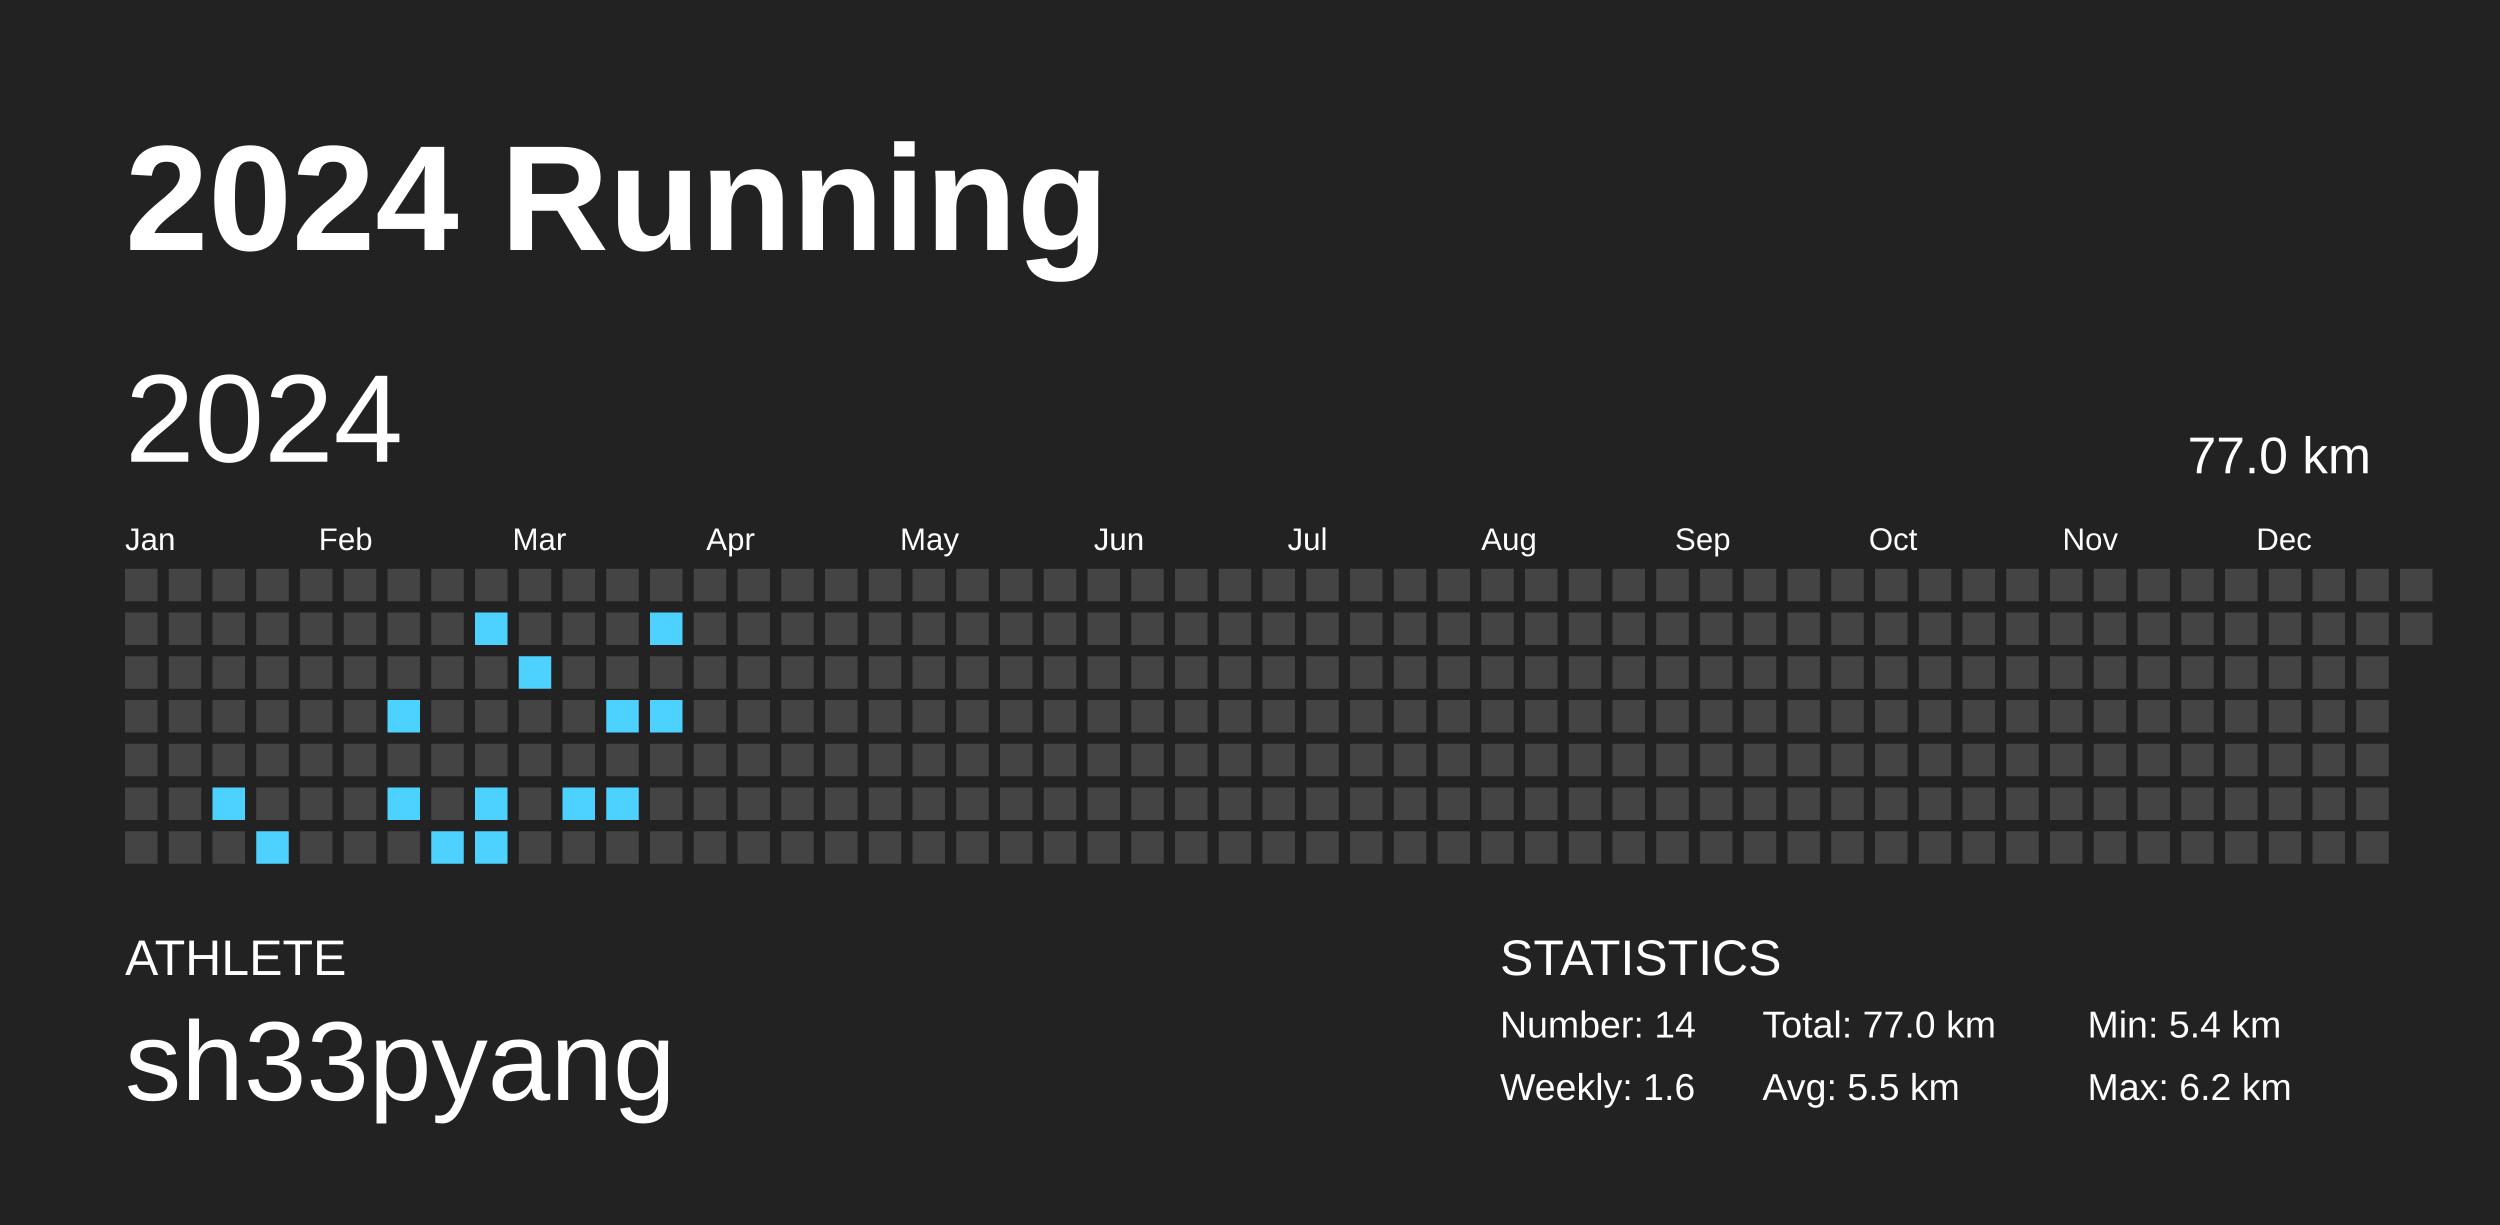
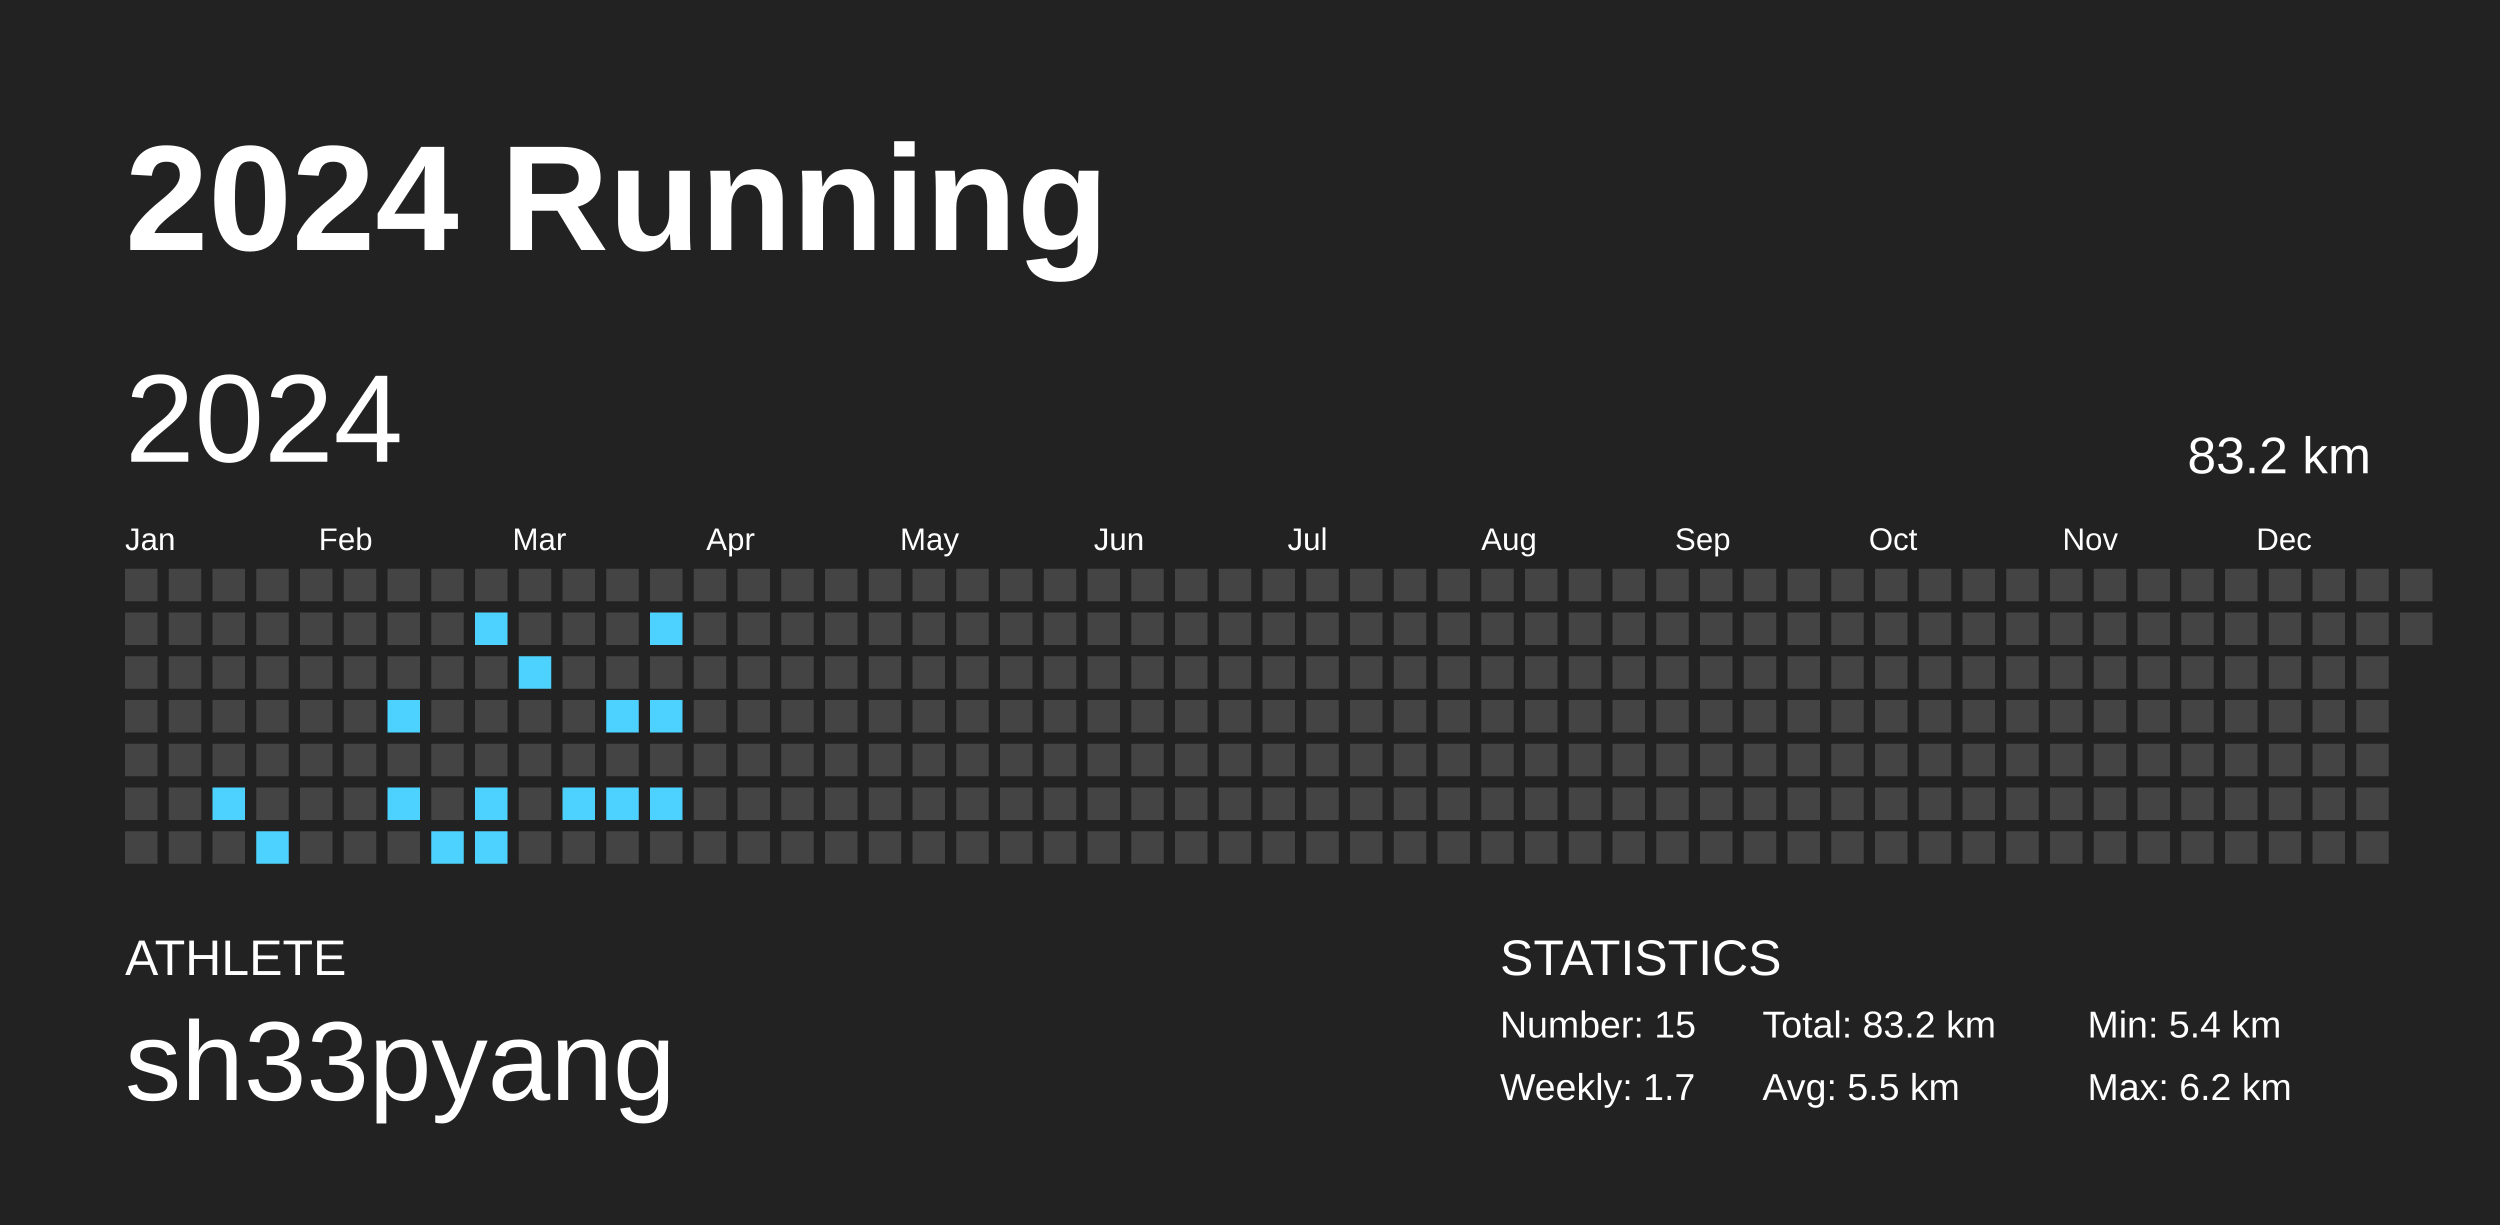
<svg xmlns="http://www.w3.org/2000/svg" baseProfile="full" height="98mm" version="1.1" viewBox="0,0,200,98" width="200mm">
  <defs />
  <rect fill="#222222" height="98" width="200" x="0" y="0" />
  <text fill="#FFFFFF" style="font-size:12px; font-family:Arial; font-weight:bold;" x="10" y="20">2024 Running</text>
  <text fill="#FFFFFF" style="font-size:4px; font-family:Arial" x="10" y="78">ATHLETE</text>
  <text fill="#FFFFFF" style="font-size:9px; font-family:Arial" x="10" y="88">sh33pyang</text>
  <text fill="#FFFFFF" style="font-size:4px; font-family:Arial" x="120" y="78">STATISTICS</text>
-   <text fill="#FFFFFF" style="font-size:3px; font-family:Arial" x="120" y="83">Number: 14</text>
-   <text fill="#FFFFFF" style="font-size:3px; font-family:Arial" x="120" y="88">Weekly: 1.6</text>
-   <text fill="#FFFFFF" style="font-size:3px; font-family:Arial" x="141" y="83">Total: 77.0 km</text>
+   <text fill="#FFFFFF" style="font-size:3px; font-family:Arial" x="120" y="83">Number: 15</text>
+   <text fill="#FFFFFF" style="font-size:3px; font-family:Arial" x="120" y="88">Weekly: 1.7</text>
+   <text fill="#FFFFFF" style="font-size:3px; font-family:Arial" x="141" y="83">Total: 83.2 km</text>
  <text fill="#FFFFFF" style="font-size:3px; font-family:Arial" x="141" y="88">Avg: 5.5 km</text>
  <text fill="#FFFFFF" style="font-size:3px; font-family:Arial" x="167" y="83">Min: 5.4 km</text>
  <text fill="#FFFFFF" style="font-size:3px; font-family:Arial" x="167" y="88">Max: 6.2 km</text>
  <text dominant-baseline="hanging" fill="#FFFFFF" style="font-size:10.0px; font-family:Arial;" x="10" y="30">2024</text>
-   <text dominant-baseline="hanging" fill="#FFFFFF" style="font-size:4.125px; font-family:Arial;" x="175" y="35">77.0 km</text>
+   <text dominant-baseline="hanging" fill="#FFFFFF" style="font-size:4.125px; font-family:Arial;" x="175" y="35">83.2 km</text>
  <text fill="#FFFFFF" style="font-size:2.5px; font-family:Arial" x="10.0" y="44">Jan</text>
  <text fill="#FFFFFF" style="font-size:2.5px; font-family:Arial" x="25.5" y="44">Feb</text>
  <text fill="#FFFFFF" style="font-size:2.5px; font-family:Arial" x="41.0" y="44">Mar</text>
  <text fill="#FFFFFF" style="font-size:2.5px; font-family:Arial" x="56.5" y="44">Apr</text>
  <text fill="#FFFFFF" style="font-size:2.5px; font-family:Arial" x="72.0" y="44">May</text>
  <text fill="#FFFFFF" style="font-size:2.5px; font-family:Arial" x="87.5" y="44">Jun</text>
  <text fill="#FFFFFF" style="font-size:2.5px; font-family:Arial" x="103.0" y="44">Jul</text>
  <text fill="#FFFFFF" style="font-size:2.5px; font-family:Arial" x="118.5" y="44">Aug</text>
  <text fill="#FFFFFF" style="font-size:2.5px; font-family:Arial" x="134.0" y="44">Sep</text>
  <text fill="#FFFFFF" style="font-size:2.5px; font-family:Arial" x="149.5" y="44">Oct</text>
  <text fill="#FFFFFF" style="font-size:2.5px; font-family:Arial" x="165.0" y="44">Nov</text>
  <text fill="#FFFFFF" style="font-size:2.5px; font-family:Arial" x="180.5" y="44">Dec</text>
  <rect fill="#444444" height="2.6" width="2.6" x="10.0" y="45.5" />
  <rect fill="#444444" height="2.6" width="2.6" x="10.0" y="49.0" />
  <rect fill="#444444" height="2.6" width="2.6" x="10.0" y="52.5" />
  <rect fill="#444444" height="2.6" width="2.6" x="10.0" y="56.0" />
  <rect fill="#444444" height="2.6" width="2.6" x="10.0" y="59.5" />
  <rect fill="#444444" height="2.6" width="2.6" x="10.0" y="63.0" />
  <rect fill="#444444" height="2.6" width="2.6" x="10.0" y="66.5" />
  <rect fill="#444444" height="2.6" width="2.6" x="13.5" y="45.5" />
  <rect fill="#444444" height="2.6" width="2.6" x="13.5" y="49.0" />
  <rect fill="#444444" height="2.6" width="2.6" x="13.5" y="52.5" />
  <rect fill="#444444" height="2.6" width="2.6" x="13.5" y="56.0" />
  <rect fill="#444444" height="2.6" width="2.6" x="13.5" y="59.5" />
  <rect fill="#444444" height="2.6" width="2.6" x="13.5" y="63.0" />
  <rect fill="#444444" height="2.6" width="2.6" x="13.5" y="66.5" />
  <rect fill="#444444" height="2.6" width="2.6" x="17.0" y="45.5" />
  <rect fill="#444444" height="2.6" width="2.6" x="17.0" y="49.0" />
  <rect fill="#444444" height="2.6" width="2.6" x="17.0" y="52.5" />
  <rect fill="#444444" height="2.6" width="2.6" x="17.0" y="56.0" />
  <rect fill="#444444" height="2.6" width="2.6" x="17.0" y="59.5" />
  <rect fill="#4dd2ff" height="2.6" width="2.6" x="17.0" y="63.0" />
  <rect fill="#444444" height="2.6" width="2.6" x="17.0" y="66.5" />
  <rect fill="#444444" height="2.6" width="2.6" x="20.5" y="45.5" />
  <rect fill="#444444" height="2.6" width="2.6" x="20.5" y="49.0" />
  <rect fill="#444444" height="2.6" width="2.6" x="20.5" y="52.5" />
  <rect fill="#444444" height="2.6" width="2.6" x="20.5" y="56.0" />
  <rect fill="#444444" height="2.6" width="2.6" x="20.5" y="59.5" />
  <rect fill="#444444" height="2.6" width="2.6" x="20.5" y="63.0" />
  <rect fill="#4dd2ff" height="2.6" width="2.6" x="20.5" y="66.5" />
  <rect fill="#444444" height="2.6" width="2.6" x="24.0" y="45.5" />
  <rect fill="#444444" height="2.6" width="2.6" x="24.0" y="49.0" />
  <rect fill="#444444" height="2.6" width="2.6" x="24.0" y="52.5" />
  <rect fill="#444444" height="2.6" width="2.6" x="24.0" y="56.0" />
  <rect fill="#444444" height="2.6" width="2.6" x="24.0" y="59.5" />
  <rect fill="#444444" height="2.6" width="2.6" x="24.0" y="63.0" />
  <rect fill="#444444" height="2.6" width="2.6" x="24.0" y="66.5" />
  <rect fill="#444444" height="2.6" width="2.6" x="27.5" y="45.5" />
  <rect fill="#444444" height="2.6" width="2.6" x="27.5" y="49.0" />
  <rect fill="#444444" height="2.6" width="2.6" x="27.5" y="52.5" />
  <rect fill="#444444" height="2.6" width="2.6" x="27.5" y="56.0" />
  <rect fill="#444444" height="2.6" width="2.6" x="27.5" y="59.5" />
  <rect fill="#444444" height="2.6" width="2.6" x="27.5" y="63.0" />
  <rect fill="#444444" height="2.6" width="2.6" x="27.5" y="66.5" />
  <rect fill="#444444" height="2.6" width="2.6" x="31.0" y="45.5" />
  <rect fill="#444444" height="2.6" width="2.6" x="31.0" y="49.0" />
  <rect fill="#444444" height="2.6" width="2.6" x="31.0" y="52.5" />
  <rect fill="#4dd2ff" height="2.6" width="2.6" x="31.0" y="56.0" />
  <rect fill="#444444" height="2.6" width="2.6" x="31.0" y="59.5" />
  <rect fill="#4dd2ff" height="2.6" width="2.6" x="31.0" y="63.0" />
  <rect fill="#444444" height="2.6" width="2.6" x="31.0" y="66.5" />
  <rect fill="#444444" height="2.6" width="2.6" x="34.5" y="45.5" />
  <rect fill="#444444" height="2.6" width="2.6" x="34.5" y="49.0" />
  <rect fill="#444444" height="2.6" width="2.6" x="34.5" y="52.5" />
  <rect fill="#444444" height="2.6" width="2.6" x="34.5" y="56.0" />
  <rect fill="#444444" height="2.6" width="2.6" x="34.5" y="59.5" />
  <rect fill="#444444" height="2.6" width="2.6" x="34.5" y="63.0" />
  <rect fill="#4dd2ff" height="2.6" width="2.6" x="34.5" y="66.5" />
  <rect fill="#444444" height="2.6" width="2.6" x="38.0" y="45.5" />
  <rect fill="#4dd2ff" height="2.6" width="2.6" x="38.0" y="49.0" />
  <rect fill="#444444" height="2.6" width="2.6" x="38.0" y="52.5" />
  <rect fill="#444444" height="2.6" width="2.6" x="38.0" y="56.0" />
  <rect fill="#444444" height="2.6" width="2.6" x="38.0" y="59.5" />
  <rect fill="#4dd2ff" height="2.6" width="2.6" x="38.0" y="63.0" />
  <rect fill="#4dd2ff" height="2.6" width="2.6" x="38.0" y="66.5" />
  <rect fill="#444444" height="2.6" width="2.6" x="41.5" y="45.5" />
  <rect fill="#444444" height="2.6" width="2.6" x="41.5" y="49.0" />
  <rect fill="#4dd2ff" height="2.6" width="2.6" x="41.5" y="52.5" />
  <rect fill="#444444" height="2.6" width="2.6" x="41.5" y="56.0" />
  <rect fill="#444444" height="2.6" width="2.6" x="41.5" y="59.5" />
  <rect fill="#444444" height="2.6" width="2.6" x="41.5" y="63.0" />
  <rect fill="#444444" height="2.6" width="2.6" x="41.5" y="66.5" />
  <rect fill="#444444" height="2.6" width="2.6" x="45.0" y="45.5" />
  <rect fill="#444444" height="2.6" width="2.6" x="45.0" y="49.0" />
  <rect fill="#444444" height="2.6" width="2.6" x="45.0" y="52.5" />
  <rect fill="#444444" height="2.6" width="2.6" x="45.0" y="56.0" />
  <rect fill="#444444" height="2.6" width="2.6" x="45.0" y="59.5" />
  <rect fill="#4dd2ff" height="2.6" width="2.6" x="45.0" y="63.0" />
  <rect fill="#444444" height="2.6" width="2.6" x="45.0" y="66.5" />
  <rect fill="#444444" height="2.6" width="2.6" x="48.5" y="45.5" />
  <rect fill="#444444" height="2.6" width="2.6" x="48.5" y="49.0" />
  <rect fill="#444444" height="2.6" width="2.6" x="48.5" y="52.5" />
  <rect fill="#4dd2ff" height="2.6" width="2.6" x="48.5" y="56.0" />
  <rect fill="#444444" height="2.6" width="2.6" x="48.5" y="59.5" />
  <rect fill="#4dd2ff" height="2.6" width="2.6" x="48.5" y="63.0" />
  <rect fill="#444444" height="2.6" width="2.6" x="48.5" y="66.5" />
  <rect fill="#444444" height="2.6" width="2.6" x="52.0" y="45.5" />
  <rect fill="#4dd2ff" height="2.6" width="2.6" x="52.0" y="49.0" />
  <rect fill="#444444" height="2.6" width="2.6" x="52.0" y="52.5" />
  <rect fill="#4dd2ff" height="2.6" width="2.6" x="52.0" y="56.0" />
  <rect fill="#444444" height="2.6" width="2.6" x="52.0" y="59.5" />
-   <rect fill="#444444" height="2.6" width="2.6" x="52.0" y="63.0" />
+   <rect fill="#4dd2ff" height="2.6" width="2.6" x="52.0" y="63.0" />
  <rect fill="#444444" height="2.6" width="2.6" x="52.0" y="66.5" />
  <rect fill="#444444" height="2.6" width="2.6" x="55.5" y="45.5" />
  <rect fill="#444444" height="2.6" width="2.6" x="55.5" y="49.0" />
  <rect fill="#444444" height="2.6" width="2.6" x="55.5" y="52.5" />
  <rect fill="#444444" height="2.6" width="2.6" x="55.5" y="56.0" />
  <rect fill="#444444" height="2.6" width="2.6" x="55.5" y="59.5" />
  <rect fill="#444444" height="2.6" width="2.6" x="55.5" y="63.0" />
  <rect fill="#444444" height="2.6" width="2.6" x="55.5" y="66.5" />
  <rect fill="#444444" height="2.6" width="2.6" x="59.0" y="45.5" />
  <rect fill="#444444" height="2.6" width="2.6" x="59.0" y="49.0" />
  <rect fill="#444444" height="2.6" width="2.6" x="59.0" y="52.5" />
  <rect fill="#444444" height="2.6" width="2.6" x="59.0" y="56.0" />
  <rect fill="#444444" height="2.6" width="2.6" x="59.0" y="59.5" />
  <rect fill="#444444" height="2.6" width="2.6" x="59.0" y="63.0" />
  <rect fill="#444444" height="2.6" width="2.6" x="59.0" y="66.5" />
  <rect fill="#444444" height="2.6" width="2.6" x="62.5" y="45.5" />
  <rect fill="#444444" height="2.6" width="2.6" x="62.5" y="49.0" />
  <rect fill="#444444" height="2.6" width="2.6" x="62.5" y="52.5" />
  <rect fill="#444444" height="2.6" width="2.6" x="62.5" y="56.0" />
  <rect fill="#444444" height="2.6" width="2.6" x="62.5" y="59.5" />
  <rect fill="#444444" height="2.6" width="2.6" x="62.5" y="63.0" />
  <rect fill="#444444" height="2.6" width="2.6" x="62.5" y="66.5" />
  <rect fill="#444444" height="2.6" width="2.6" x="66.0" y="45.5" />
  <rect fill="#444444" height="2.6" width="2.6" x="66.0" y="49.0" />
  <rect fill="#444444" height="2.6" width="2.6" x="66.0" y="52.5" />
  <rect fill="#444444" height="2.6" width="2.6" x="66.0" y="56.0" />
  <rect fill="#444444" height="2.6" width="2.6" x="66.0" y="59.5" />
  <rect fill="#444444" height="2.6" width="2.6" x="66.0" y="63.0" />
  <rect fill="#444444" height="2.6" width="2.6" x="66.0" y="66.5" />
  <rect fill="#444444" height="2.6" width="2.6" x="69.5" y="45.5" />
  <rect fill="#444444" height="2.6" width="2.6" x="69.5" y="49.0" />
  <rect fill="#444444" height="2.6" width="2.6" x="69.5" y="52.5" />
  <rect fill="#444444" height="2.6" width="2.6" x="69.5" y="56.0" />
  <rect fill="#444444" height="2.6" width="2.6" x="69.5" y="59.5" />
  <rect fill="#444444" height="2.6" width="2.6" x="69.5" y="63.0" />
  <rect fill="#444444" height="2.6" width="2.6" x="69.5" y="66.5" />
  <rect fill="#444444" height="2.6" width="2.6" x="73.0" y="45.5" />
  <rect fill="#444444" height="2.6" width="2.6" x="73.0" y="49.0" />
  <rect fill="#444444" height="2.6" width="2.6" x="73.0" y="52.5" />
  <rect fill="#444444" height="2.6" width="2.6" x="73.0" y="56.0" />
  <rect fill="#444444" height="2.6" width="2.6" x="73.0" y="59.5" />
  <rect fill="#444444" height="2.6" width="2.6" x="73.0" y="63.0" />
  <rect fill="#444444" height="2.6" width="2.6" x="73.0" y="66.5" />
  <rect fill="#444444" height="2.6" width="2.6" x="76.5" y="45.5" />
  <rect fill="#444444" height="2.6" width="2.6" x="76.5" y="49.0" />
  <rect fill="#444444" height="2.6" width="2.6" x="76.5" y="52.5" />
  <rect fill="#444444" height="2.6" width="2.6" x="76.5" y="56.0" />
  <rect fill="#444444" height="2.6" width="2.6" x="76.5" y="59.5" />
  <rect fill="#444444" height="2.6" width="2.6" x="76.5" y="63.0" />
  <rect fill="#444444" height="2.6" width="2.6" x="76.5" y="66.5" />
  <rect fill="#444444" height="2.6" width="2.6" x="80.0" y="45.5" />
  <rect fill="#444444" height="2.6" width="2.6" x="80.0" y="49.0" />
  <rect fill="#444444" height="2.6" width="2.6" x="80.0" y="52.5" />
  <rect fill="#444444" height="2.6" width="2.6" x="80.0" y="56.0" />
  <rect fill="#444444" height="2.6" width="2.6" x="80.0" y="59.5" />
  <rect fill="#444444" height="2.6" width="2.6" x="80.0" y="63.0" />
  <rect fill="#444444" height="2.6" width="2.6" x="80.0" y="66.5" />
  <rect fill="#444444" height="2.6" width="2.6" x="83.5" y="45.5" />
  <rect fill="#444444" height="2.6" width="2.6" x="83.5" y="49.0" />
  <rect fill="#444444" height="2.6" width="2.6" x="83.5" y="52.5" />
  <rect fill="#444444" height="2.6" width="2.6" x="83.5" y="56.0" />
  <rect fill="#444444" height="2.6" width="2.6" x="83.5" y="59.5" />
  <rect fill="#444444" height="2.6" width="2.6" x="83.5" y="63.0" />
  <rect fill="#444444" height="2.6" width="2.6" x="83.5" y="66.5" />
  <rect fill="#444444" height="2.6" width="2.6" x="87.0" y="45.5" />
  <rect fill="#444444" height="2.6" width="2.6" x="87.0" y="49.0" />
  <rect fill="#444444" height="2.6" width="2.6" x="87.0" y="52.5" />
  <rect fill="#444444" height="2.6" width="2.6" x="87.0" y="56.0" />
  <rect fill="#444444" height="2.6" width="2.6" x="87.0" y="59.5" />
  <rect fill="#444444" height="2.6" width="2.6" x="87.0" y="63.0" />
  <rect fill="#444444" height="2.6" width="2.6" x="87.0" y="66.5" />
  <rect fill="#444444" height="2.6" width="2.6" x="90.5" y="45.5" />
  <rect fill="#444444" height="2.6" width="2.6" x="90.5" y="49.0" />
  <rect fill="#444444" height="2.6" width="2.6" x="90.5" y="52.5" />
  <rect fill="#444444" height="2.6" width="2.6" x="90.5" y="56.0" />
  <rect fill="#444444" height="2.6" width="2.6" x="90.5" y="59.5" />
  <rect fill="#444444" height="2.6" width="2.6" x="90.5" y="63.0" />
  <rect fill="#444444" height="2.6" width="2.6" x="90.5" y="66.5" />
  <rect fill="#444444" height="2.6" width="2.6" x="94.0" y="45.5" />
  <rect fill="#444444" height="2.6" width="2.6" x="94.0" y="49.0" />
  <rect fill="#444444" height="2.6" width="2.6" x="94.0" y="52.5" />
  <rect fill="#444444" height="2.6" width="2.6" x="94.0" y="56.0" />
  <rect fill="#444444" height="2.6" width="2.6" x="94.0" y="59.5" />
  <rect fill="#444444" height="2.6" width="2.6" x="94.0" y="63.0" />
  <rect fill="#444444" height="2.6" width="2.6" x="94.0" y="66.5" />
  <rect fill="#444444" height="2.6" width="2.6" x="97.5" y="45.5" />
  <rect fill="#444444" height="2.6" width="2.6" x="97.5" y="49.0" />
  <rect fill="#444444" height="2.6" width="2.6" x="97.5" y="52.5" />
  <rect fill="#444444" height="2.6" width="2.6" x="97.5" y="56.0" />
  <rect fill="#444444" height="2.6" width="2.6" x="97.5" y="59.5" />
  <rect fill="#444444" height="2.6" width="2.6" x="97.5" y="63.0" />
  <rect fill="#444444" height="2.6" width="2.6" x="97.5" y="66.5" />
  <rect fill="#444444" height="2.6" width="2.6" x="101.0" y="45.5" />
  <rect fill="#444444" height="2.6" width="2.6" x="101.0" y="49.0" />
  <rect fill="#444444" height="2.6" width="2.6" x="101.0" y="52.5" />
  <rect fill="#444444" height="2.6" width="2.6" x="101.0" y="56.0" />
  <rect fill="#444444" height="2.6" width="2.6" x="101.0" y="59.5" />
  <rect fill="#444444" height="2.6" width="2.6" x="101.0" y="63.0" />
  <rect fill="#444444" height="2.6" width="2.6" x="101.0" y="66.5" />
  <rect fill="#444444" height="2.6" width="2.6" x="104.5" y="45.5" />
  <rect fill="#444444" height="2.6" width="2.6" x="104.5" y="49.0" />
  <rect fill="#444444" height="2.6" width="2.6" x="104.5" y="52.5" />
  <rect fill="#444444" height="2.6" width="2.6" x="104.5" y="56.0" />
  <rect fill="#444444" height="2.6" width="2.6" x="104.5" y="59.5" />
  <rect fill="#444444" height="2.6" width="2.6" x="104.5" y="63.0" />
  <rect fill="#444444" height="2.6" width="2.6" x="104.5" y="66.5" />
  <rect fill="#444444" height="2.6" width="2.6" x="108.0" y="45.5" />
  <rect fill="#444444" height="2.6" width="2.6" x="108.0" y="49.0" />
  <rect fill="#444444" height="2.6" width="2.6" x="108.0" y="52.5" />
  <rect fill="#444444" height="2.6" width="2.6" x="108.0" y="56.0" />
  <rect fill="#444444" height="2.6" width="2.6" x="108.0" y="59.5" />
  <rect fill="#444444" height="2.6" width="2.6" x="108.0" y="63.0" />
  <rect fill="#444444" height="2.6" width="2.6" x="108.0" y="66.5" />
  <rect fill="#444444" height="2.6" width="2.6" x="111.5" y="45.5" />
  <rect fill="#444444" height="2.6" width="2.6" x="111.5" y="49.0" />
  <rect fill="#444444" height="2.6" width="2.6" x="111.5" y="52.5" />
  <rect fill="#444444" height="2.6" width="2.6" x="111.5" y="56.0" />
  <rect fill="#444444" height="2.6" width="2.6" x="111.5" y="59.5" />
  <rect fill="#444444" height="2.6" width="2.6" x="111.5" y="63.0" />
  <rect fill="#444444" height="2.6" width="2.6" x="111.5" y="66.5" />
  <rect fill="#444444" height="2.6" width="2.6" x="115.0" y="45.5" />
  <rect fill="#444444" height="2.6" width="2.6" x="115.0" y="49.0" />
  <rect fill="#444444" height="2.6" width="2.6" x="115.0" y="52.5" />
  <rect fill="#444444" height="2.6" width="2.6" x="115.0" y="56.0" />
  <rect fill="#444444" height="2.6" width="2.6" x="115.0" y="59.5" />
  <rect fill="#444444" height="2.6" width="2.6" x="115.0" y="63.0" />
  <rect fill="#444444" height="2.6" width="2.6" x="115.0" y="66.5" />
  <rect fill="#444444" height="2.6" width="2.6" x="118.5" y="45.5" />
  <rect fill="#444444" height="2.6" width="2.6" x="118.5" y="49.0" />
  <rect fill="#444444" height="2.6" width="2.6" x="118.5" y="52.5" />
  <rect fill="#444444" height="2.6" width="2.6" x="118.5" y="56.0" />
  <rect fill="#444444" height="2.6" width="2.6" x="118.5" y="59.5" />
  <rect fill="#444444" height="2.6" width="2.6" x="118.5" y="63.0" />
  <rect fill="#444444" height="2.6" width="2.6" x="118.5" y="66.5" />
  <rect fill="#444444" height="2.6" width="2.6" x="122.0" y="45.5" />
  <rect fill="#444444" height="2.6" width="2.6" x="122.0" y="49.0" />
  <rect fill="#444444" height="2.6" width="2.6" x="122.0" y="52.5" />
  <rect fill="#444444" height="2.6" width="2.6" x="122.0" y="56.0" />
  <rect fill="#444444" height="2.6" width="2.6" x="122.0" y="59.5" />
  <rect fill="#444444" height="2.6" width="2.6" x="122.0" y="63.0" />
  <rect fill="#444444" height="2.6" width="2.6" x="122.0" y="66.5" />
  <rect fill="#444444" height="2.6" width="2.6" x="125.5" y="45.5" />
  <rect fill="#444444" height="2.6" width="2.6" x="125.5" y="49.0" />
  <rect fill="#444444" height="2.6" width="2.6" x="125.5" y="52.5" />
  <rect fill="#444444" height="2.6" width="2.6" x="125.5" y="56.0" />
  <rect fill="#444444" height="2.6" width="2.6" x="125.5" y="59.5" />
  <rect fill="#444444" height="2.6" width="2.6" x="125.5" y="63.0" />
  <rect fill="#444444" height="2.6" width="2.6" x="125.5" y="66.5" />
  <rect fill="#444444" height="2.6" width="2.6" x="129.0" y="45.5" />
  <rect fill="#444444" height="2.6" width="2.6" x="129.0" y="49.0" />
  <rect fill="#444444" height="2.6" width="2.6" x="129.0" y="52.5" />
  <rect fill="#444444" height="2.6" width="2.6" x="129.0" y="56.0" />
  <rect fill="#444444" height="2.6" width="2.6" x="129.0" y="59.5" />
  <rect fill="#444444" height="2.6" width="2.6" x="129.0" y="63.0" />
  <rect fill="#444444" height="2.6" width="2.6" x="129.0" y="66.5" />
  <rect fill="#444444" height="2.6" width="2.6" x="132.5" y="45.5" />
  <rect fill="#444444" height="2.6" width="2.6" x="132.5" y="49.0" />
  <rect fill="#444444" height="2.6" width="2.6" x="132.5" y="52.5" />
  <rect fill="#444444" height="2.6" width="2.6" x="132.5" y="56.0" />
  <rect fill="#444444" height="2.6" width="2.6" x="132.5" y="59.5" />
  <rect fill="#444444" height="2.6" width="2.6" x="132.5" y="63.0" />
  <rect fill="#444444" height="2.6" width="2.6" x="132.5" y="66.5" />
  <rect fill="#444444" height="2.6" width="2.6" x="136.0" y="45.5" />
  <rect fill="#444444" height="2.6" width="2.6" x="136.0" y="49.0" />
  <rect fill="#444444" height="2.6" width="2.6" x="136.0" y="52.5" />
  <rect fill="#444444" height="2.6" width="2.6" x="136.0" y="56.0" />
  <rect fill="#444444" height="2.6" width="2.6" x="136.0" y="59.5" />
  <rect fill="#444444" height="2.6" width="2.6" x="136.0" y="63.0" />
  <rect fill="#444444" height="2.6" width="2.6" x="136.0" y="66.5" />
  <rect fill="#444444" height="2.6" width="2.6" x="139.5" y="45.5" />
  <rect fill="#444444" height="2.6" width="2.6" x="139.5" y="49.0" />
  <rect fill="#444444" height="2.6" width="2.6" x="139.5" y="52.5" />
  <rect fill="#444444" height="2.6" width="2.6" x="139.5" y="56.0" />
  <rect fill="#444444" height="2.6" width="2.6" x="139.5" y="59.5" />
  <rect fill="#444444" height="2.6" width="2.6" x="139.5" y="63.0" />
  <rect fill="#444444" height="2.6" width="2.6" x="139.5" y="66.5" />
  <rect fill="#444444" height="2.6" width="2.6" x="143.0" y="45.5" />
  <rect fill="#444444" height="2.6" width="2.6" x="143.0" y="49.0" />
  <rect fill="#444444" height="2.6" width="2.6" x="143.0" y="52.5" />
  <rect fill="#444444" height="2.6" width="2.6" x="143.0" y="56.0" />
  <rect fill="#444444" height="2.6" width="2.6" x="143.0" y="59.5" />
  <rect fill="#444444" height="2.6" width="2.6" x="143.0" y="63.0" />
  <rect fill="#444444" height="2.6" width="2.6" x="143.0" y="66.5" />
  <rect fill="#444444" height="2.6" width="2.6" x="146.5" y="45.5" />
  <rect fill="#444444" height="2.6" width="2.6" x="146.5" y="49.0" />
  <rect fill="#444444" height="2.6" width="2.6" x="146.5" y="52.5" />
  <rect fill="#444444" height="2.6" width="2.6" x="146.5" y="56.0" />
  <rect fill="#444444" height="2.6" width="2.6" x="146.5" y="59.5" />
  <rect fill="#444444" height="2.6" width="2.6" x="146.5" y="63.0" />
  <rect fill="#444444" height="2.6" width="2.6" x="146.5" y="66.5" />
  <rect fill="#444444" height="2.6" width="2.6" x="150.0" y="45.5" />
  <rect fill="#444444" height="2.6" width="2.6" x="150.0" y="49.0" />
  <rect fill="#444444" height="2.6" width="2.6" x="150.0" y="52.5" />
  <rect fill="#444444" height="2.6" width="2.6" x="150.0" y="56.0" />
  <rect fill="#444444" height="2.6" width="2.6" x="150.0" y="59.5" />
  <rect fill="#444444" height="2.6" width="2.6" x="150.0" y="63.0" />
  <rect fill="#444444" height="2.6" width="2.6" x="150.0" y="66.5" />
  <rect fill="#444444" height="2.6" width="2.6" x="153.5" y="45.5" />
  <rect fill="#444444" height="2.6" width="2.6" x="153.5" y="49.0" />
  <rect fill="#444444" height="2.6" width="2.6" x="153.5" y="52.5" />
  <rect fill="#444444" height="2.6" width="2.6" x="153.5" y="56.0" />
  <rect fill="#444444" height="2.6" width="2.6" x="153.5" y="59.5" />
  <rect fill="#444444" height="2.6" width="2.6" x="153.5" y="63.0" />
  <rect fill="#444444" height="2.6" width="2.6" x="153.5" y="66.5" />
  <rect fill="#444444" height="2.6" width="2.6" x="157.0" y="45.5" />
  <rect fill="#444444" height="2.6" width="2.6" x="157.0" y="49.0" />
  <rect fill="#444444" height="2.6" width="2.6" x="157.0" y="52.5" />
  <rect fill="#444444" height="2.6" width="2.6" x="157.0" y="56.0" />
  <rect fill="#444444" height="2.6" width="2.6" x="157.0" y="59.5" />
  <rect fill="#444444" height="2.6" width="2.6" x="157.0" y="63.0" />
  <rect fill="#444444" height="2.6" width="2.6" x="157.0" y="66.5" />
  <rect fill="#444444" height="2.6" width="2.6" x="160.5" y="45.5" />
  <rect fill="#444444" height="2.6" width="2.6" x="160.5" y="49.0" />
  <rect fill="#444444" height="2.6" width="2.6" x="160.5" y="52.5" />
  <rect fill="#444444" height="2.6" width="2.6" x="160.5" y="56.0" />
  <rect fill="#444444" height="2.6" width="2.6" x="160.5" y="59.5" />
  <rect fill="#444444" height="2.6" width="2.6" x="160.5" y="63.0" />
  <rect fill="#444444" height="2.6" width="2.6" x="160.5" y="66.5" />
  <rect fill="#444444" height="2.6" width="2.6" x="164.0" y="45.5" />
  <rect fill="#444444" height="2.6" width="2.6" x="164.0" y="49.0" />
  <rect fill="#444444" height="2.6" width="2.6" x="164.0" y="52.5" />
  <rect fill="#444444" height="2.6" width="2.6" x="164.0" y="56.0" />
  <rect fill="#444444" height="2.6" width="2.6" x="164.0" y="59.5" />
  <rect fill="#444444" height="2.6" width="2.6" x="164.0" y="63.0" />
  <rect fill="#444444" height="2.6" width="2.6" x="164.0" y="66.5" />
  <rect fill="#444444" height="2.6" width="2.6" x="167.5" y="45.5" />
  <rect fill="#444444" height="2.6" width="2.6" x="167.5" y="49.0" />
  <rect fill="#444444" height="2.6" width="2.6" x="167.5" y="52.5" />
  <rect fill="#444444" height="2.6" width="2.6" x="167.5" y="56.0" />
  <rect fill="#444444" height="2.6" width="2.6" x="167.5" y="59.5" />
  <rect fill="#444444" height="2.6" width="2.6" x="167.5" y="63.0" />
  <rect fill="#444444" height="2.6" width="2.6" x="167.5" y="66.5" />
  <rect fill="#444444" height="2.6" width="2.6" x="171.0" y="45.5" />
  <rect fill="#444444" height="2.6" width="2.6" x="171.0" y="49.0" />
  <rect fill="#444444" height="2.6" width="2.6" x="171.0" y="52.5" />
  <rect fill="#444444" height="2.6" width="2.6" x="171.0" y="56.0" />
  <rect fill="#444444" height="2.6" width="2.6" x="171.0" y="59.5" />
  <rect fill="#444444" height="2.6" width="2.6" x="171.0" y="63.0" />
  <rect fill="#444444" height="2.6" width="2.6" x="171.0" y="66.5" />
  <rect fill="#444444" height="2.6" width="2.6" x="174.5" y="45.5" />
  <rect fill="#444444" height="2.6" width="2.6" x="174.5" y="49.0" />
  <rect fill="#444444" height="2.6" width="2.6" x="174.5" y="52.5" />
  <rect fill="#444444" height="2.6" width="2.6" x="174.5" y="56.0" />
  <rect fill="#444444" height="2.6" width="2.6" x="174.5" y="59.5" />
  <rect fill="#444444" height="2.6" width="2.6" x="174.5" y="63.0" />
  <rect fill="#444444" height="2.6" width="2.6" x="174.5" y="66.5" />
  <rect fill="#444444" height="2.6" width="2.6" x="178.0" y="45.5" />
  <rect fill="#444444" height="2.6" width="2.6" x="178.0" y="49.0" />
  <rect fill="#444444" height="2.6" width="2.6" x="178.0" y="52.5" />
  <rect fill="#444444" height="2.6" width="2.6" x="178.0" y="56.0" />
  <rect fill="#444444" height="2.6" width="2.6" x="178.0" y="59.5" />
  <rect fill="#444444" height="2.6" width="2.6" x="178.0" y="63.0" />
  <rect fill="#444444" height="2.6" width="2.6" x="178.0" y="66.5" />
  <rect fill="#444444" height="2.6" width="2.6" x="181.5" y="45.5" />
  <rect fill="#444444" height="2.6" width="2.6" x="181.5" y="49.0" />
  <rect fill="#444444" height="2.6" width="2.6" x="181.5" y="52.5" />
  <rect fill="#444444" height="2.6" width="2.6" x="181.5" y="56.0" />
  <rect fill="#444444" height="2.6" width="2.6" x="181.5" y="59.5" />
  <rect fill="#444444" height="2.6" width="2.6" x="181.5" y="63.0" />
  <rect fill="#444444" height="2.6" width="2.6" x="181.5" y="66.5" />
  <rect fill="#444444" height="2.6" width="2.6" x="185.0" y="45.5" />
  <rect fill="#444444" height="2.6" width="2.6" x="185.0" y="49.0" />
  <rect fill="#444444" height="2.6" width="2.6" x="185.0" y="52.5" />
  <rect fill="#444444" height="2.6" width="2.6" x="185.0" y="56.0" />
  <rect fill="#444444" height="2.6" width="2.6" x="185.0" y="59.5" />
  <rect fill="#444444" height="2.6" width="2.6" x="185.0" y="63.0" />
  <rect fill="#444444" height="2.6" width="2.6" x="185.0" y="66.5" />
  <rect fill="#444444" height="2.6" width="2.6" x="188.5" y="45.5" />
  <rect fill="#444444" height="2.6" width="2.6" x="188.5" y="49.0" />
  <rect fill="#444444" height="2.6" width="2.6" x="188.5" y="52.5" />
  <rect fill="#444444" height="2.6" width="2.6" x="188.5" y="56.0" />
  <rect fill="#444444" height="2.6" width="2.6" x="188.5" y="59.5" />
  <rect fill="#444444" height="2.6" width="2.6" x="188.5" y="63.0" />
  <rect fill="#444444" height="2.6" width="2.6" x="188.5" y="66.5" />
  <rect fill="#444444" height="2.6" width="2.6" x="192.0" y="45.5" />
  <rect fill="#444444" height="2.6" width="2.6" x="192.0" y="49.0" />
</svg>
